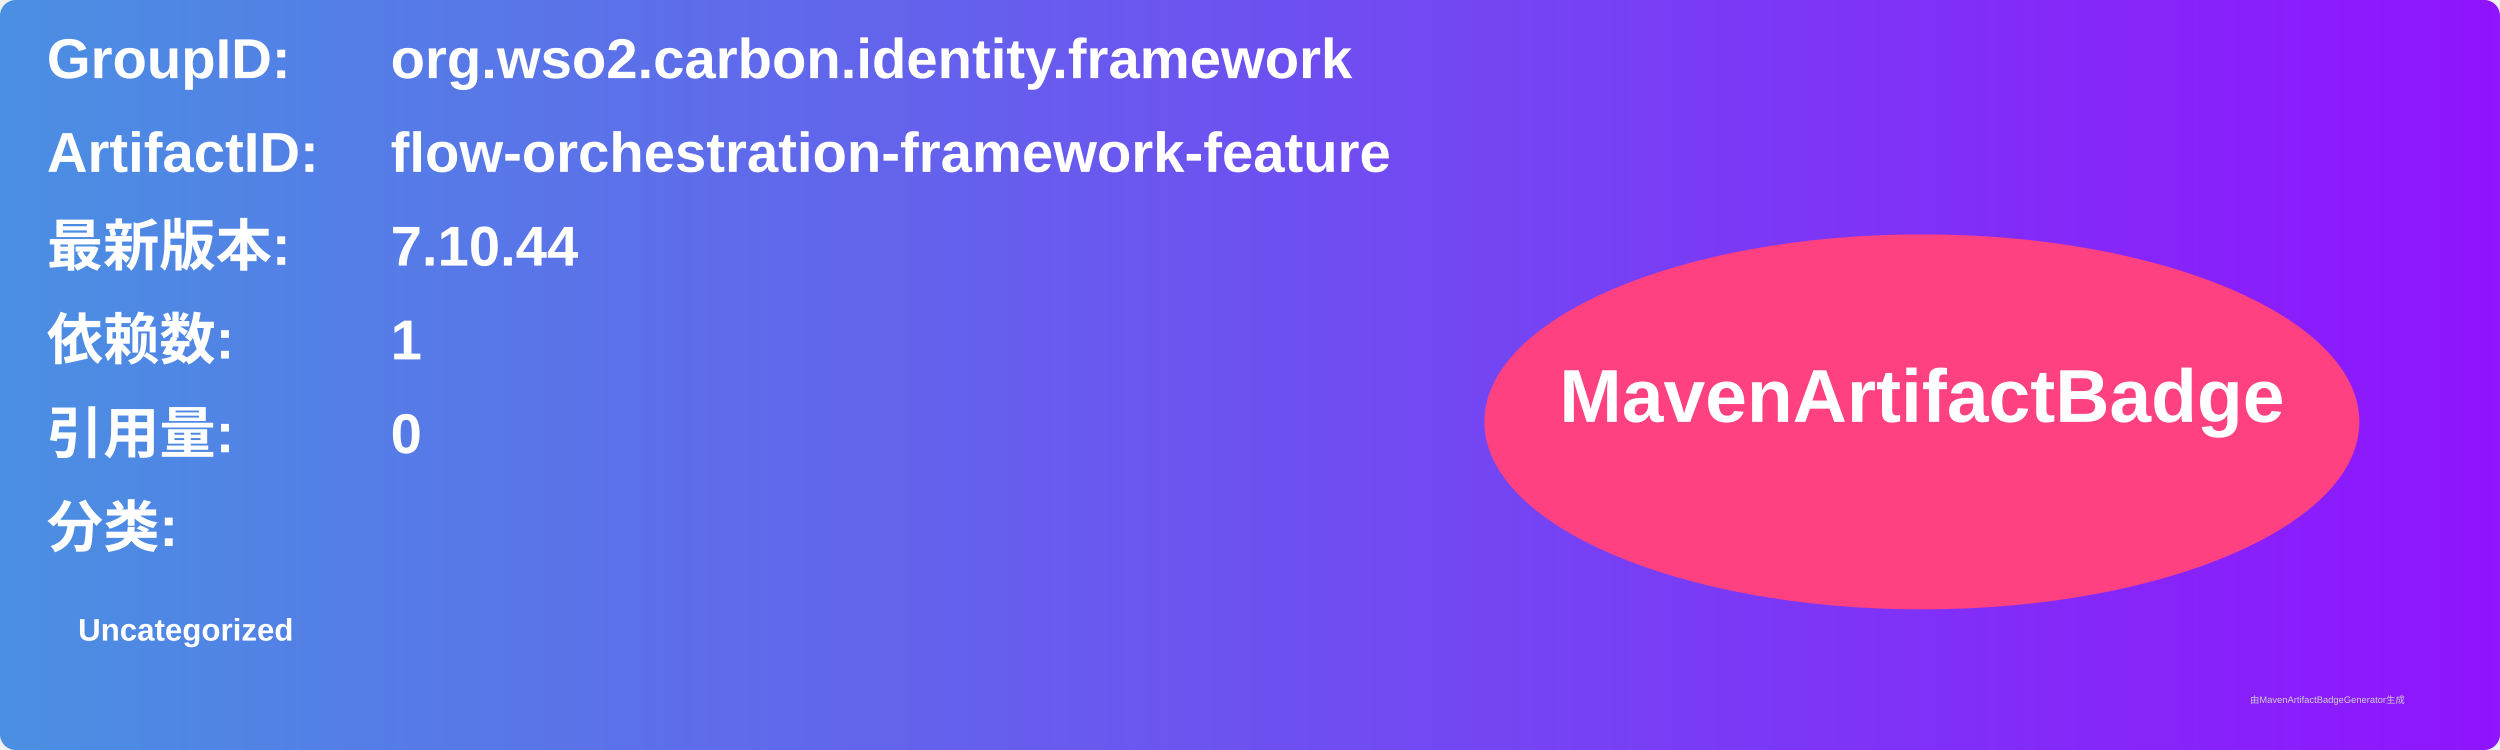
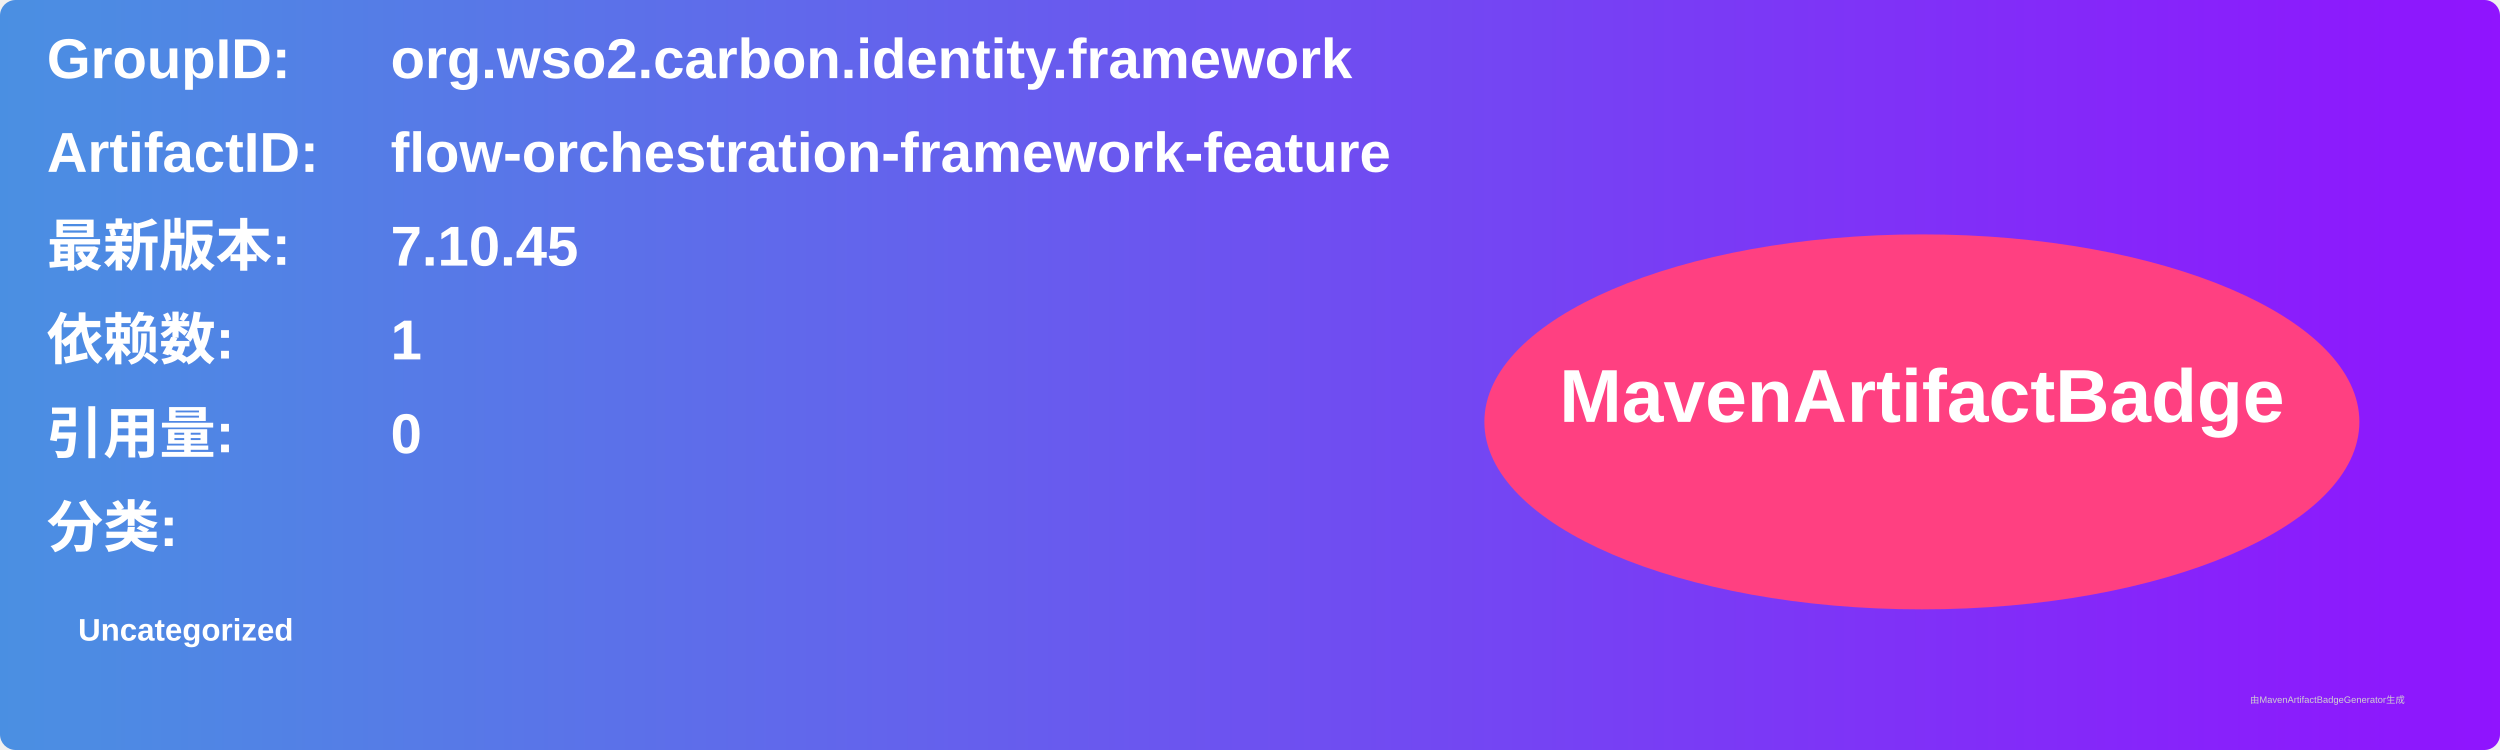
<svg xmlns="http://www.w3.org/2000/svg" width="800" height="240" viewBox="0 0 800 240">
  <linearGradient id="grad" x1="0%" y1="0%" x2="100%" y2="0%">
    <stop offset="0%" stop-color="#4a90e2" />
    <stop offset="100%" stop-color="#9013fe" />
  </linearGradient>
  <rect width="100%" height="100%" rx="5" ry="5" fill="url(#grad)" />
  <g transform="translate(15, 15)">
    <text x="0" y="10" font-family="Arial" font-size="18" fill="white" font-weight="bold" width="260">GroupID:</text>
    <text x="110" y="10" font-family="Arial" font-size="18" fill="white" font-weight="bold" width="460">org.wso2.carbon.identity.framework</text>
    <text x="0" y="40" font-family="Arial" font-size="18" fill="white" font-weight="bold" width="260">ArtifactID:</text>
    <text x="110" y="40" font-family="Arial" font-size="18" fill="white" font-weight="bold" width="460">flow-orchestration-framework-feature</text>
    <text x="0" y="70" font-family="Arial" font-size="18" fill="white" font-weight="bold">最新版本:</text>
    <text x="110" y="70" font-family="Arial" font-size="18" fill="white" font-weight="bold">
-       <tspan font-weight="bold">7.10.44</tspan>
+       <tspan font-weight="bold">7.10.45</tspan>
    </text>
    <text x="0" y="100" font-family="Arial" font-size="18" fill="white" font-weight="bold">依赖数: </text>
    <text x="110" y="100" font-family="Arial" font-size="18" fill="white">
      <tspan font-weight="bold">1</tspan>
    </text>
    <text x="0" y="130" font-family="Arial" font-size="18" fill="white" font-weight="bold">引用量: </text>
    <text x="110" y="130" font-family="Arial" font-size="18" fill="white">
      <tspan font-weight="bold">0</tspan>
    </text>
    <text x="0" y="160" font-family="Arial" font-size="18" fill="white" font-weight="bold">分类:</text>
    <text x="10" y="190" font-family="Arial" font-size="10" fill="white">
      <tspan font-weight="bold">Uncategorized</tspan>
    </text>
    <ellipse cx="600" cy="120" rx="140" ry="60" fill="#ff4081" />
    <text x="600" y="120" text-anchor="middle" font-family="Arial" font-size="24" fill="white" font-weight="bold">MavenArtifactBadge</text>
  </g>
  <text x="720" y="225" font-family="Arial" font-size="3" fill="#d0d0d0">由MavenArtifactBadgeGenerator生成</text>
</svg>
